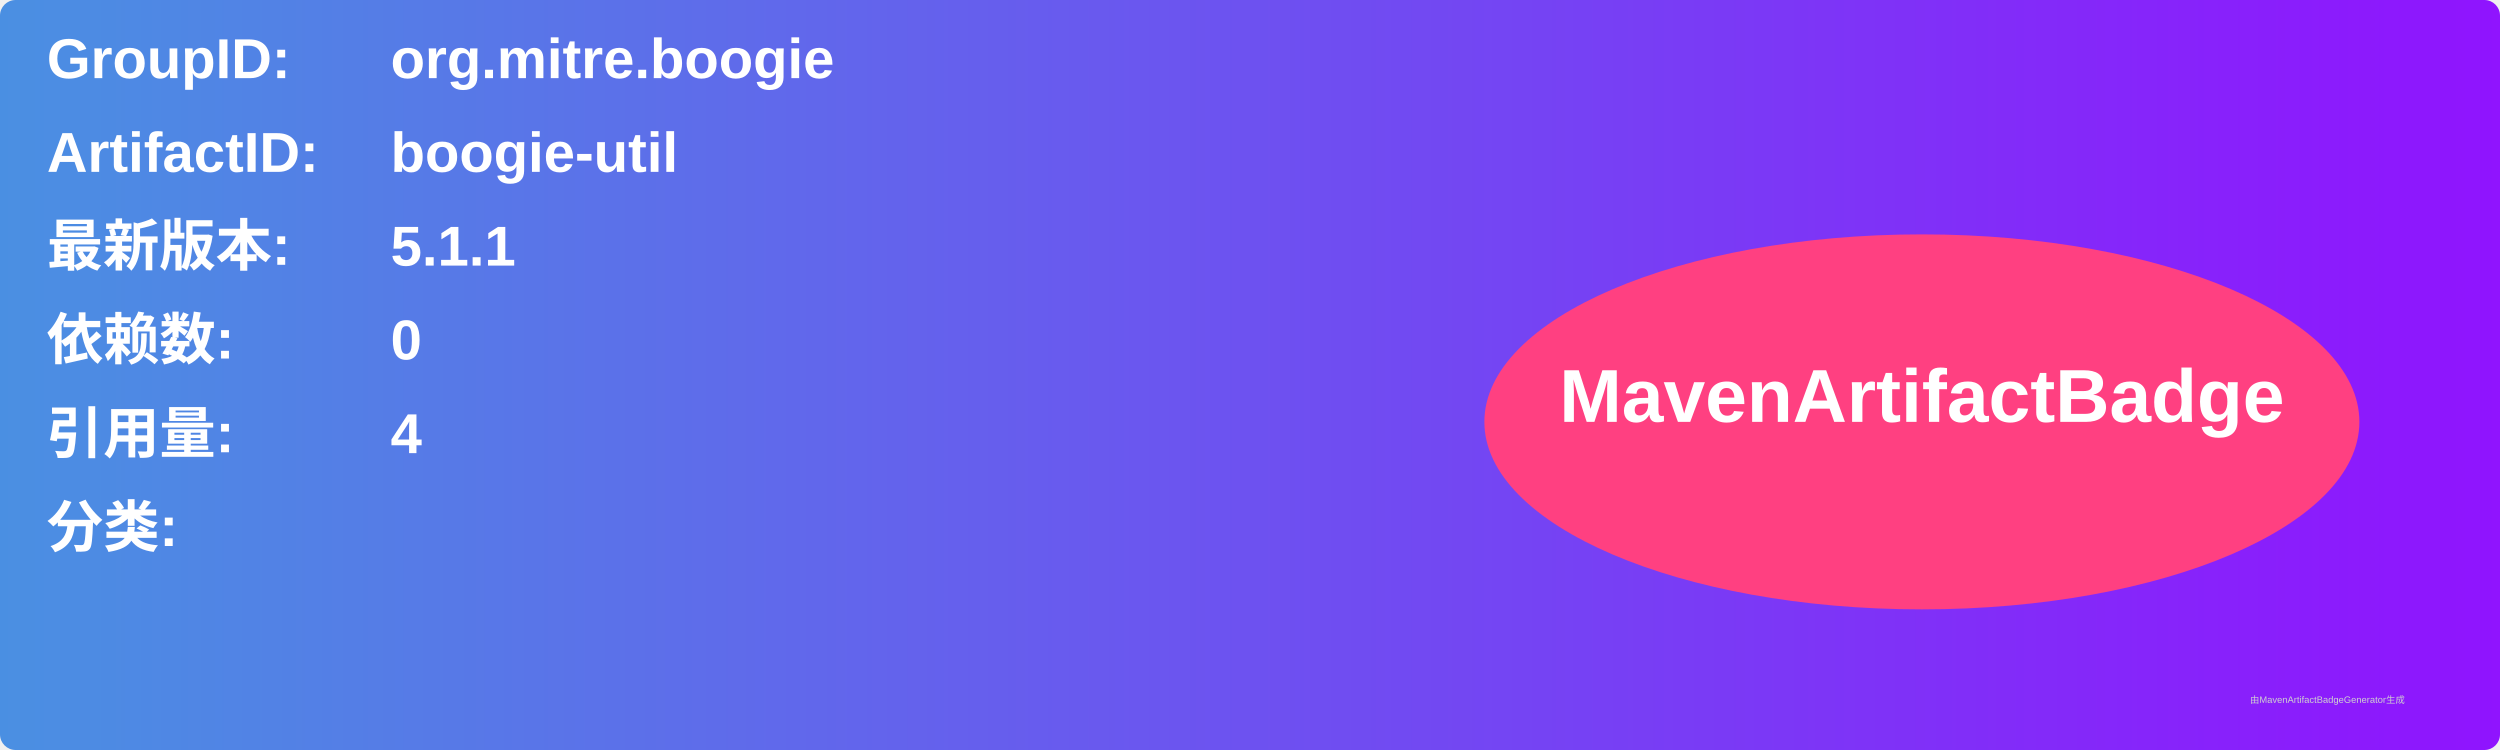
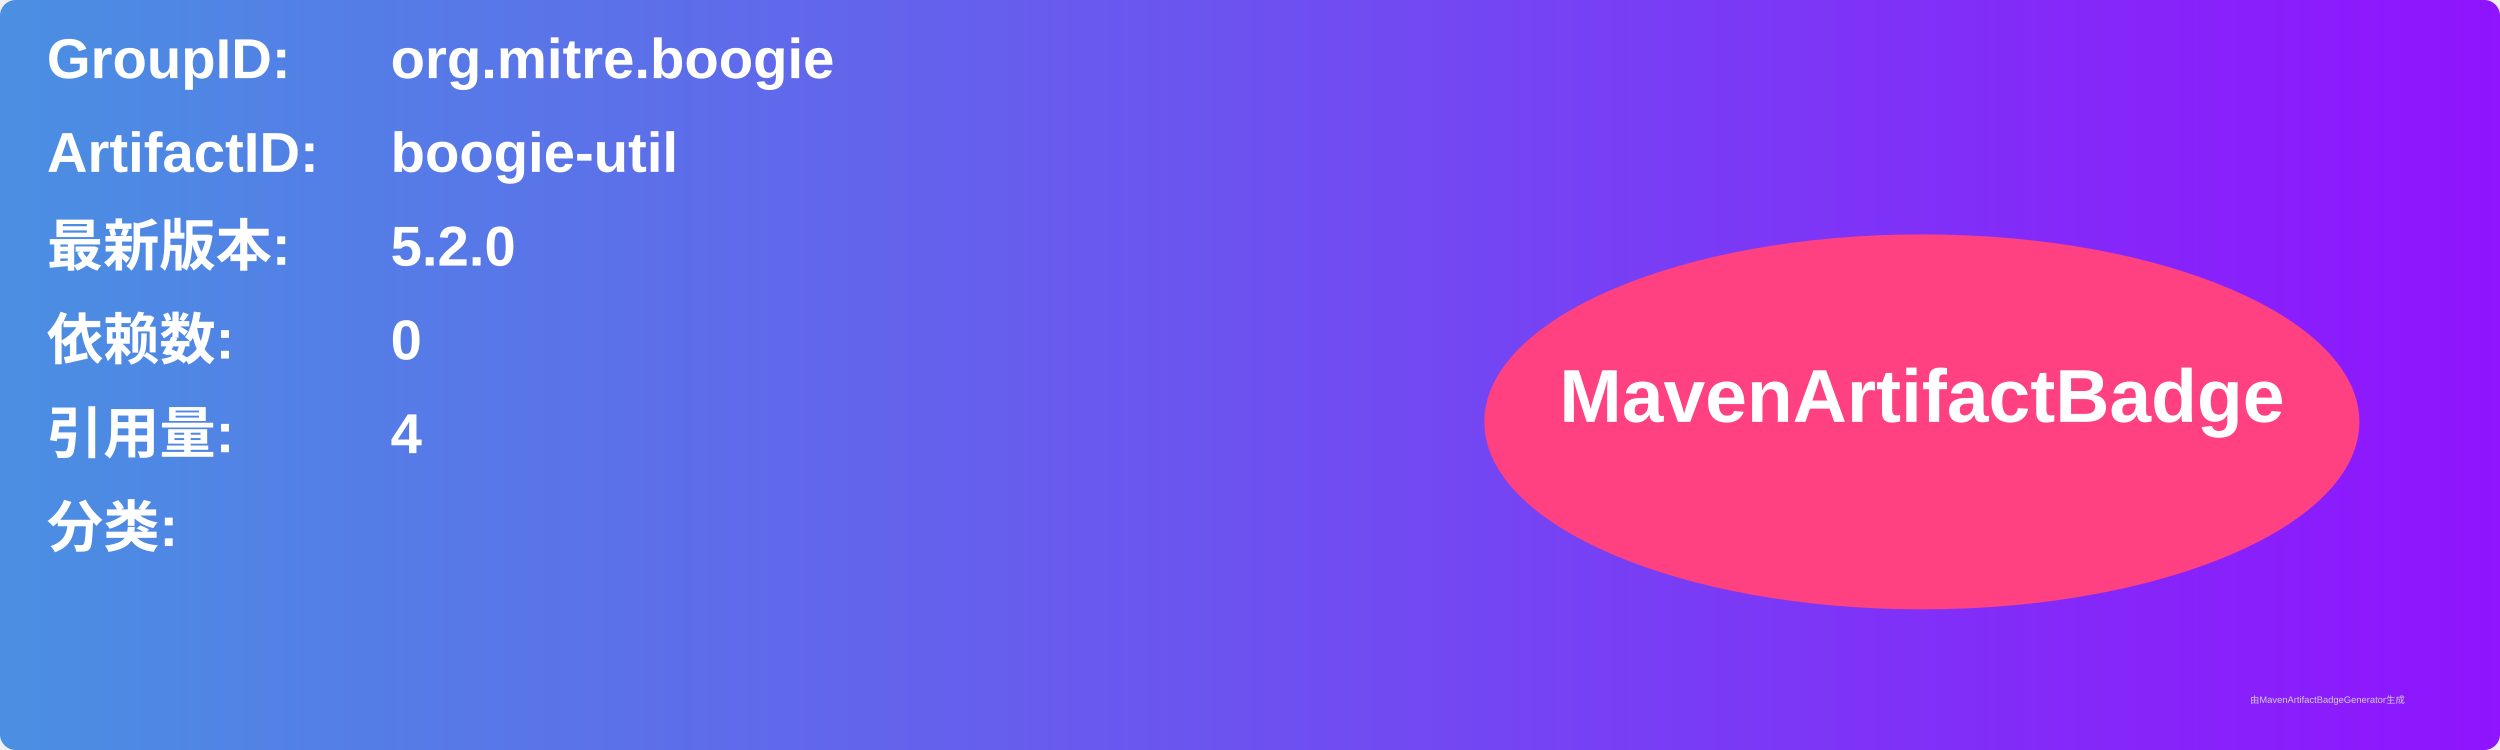
<svg xmlns="http://www.w3.org/2000/svg" width="800" height="240" viewBox="0 0 800 240">
  <linearGradient id="grad" x1="0%" y1="0%" x2="100%" y2="0%">
    <stop offset="0%" stop-color="#4a90e2" />
    <stop offset="100%" stop-color="#9013fe" />
  </linearGradient>
  <rect width="100%" height="100%" rx="5" ry="5" fill="url(#grad)" />
  <g transform="translate(15, 15)">
    <text x="0" y="10" font-family="Arial" font-size="18" fill="white" font-weight="bold" width="260">GroupID:</text>
    <text x="110" y="10" font-family="Arial" font-size="18" fill="white" font-weight="bold" width="460">org.mitre.boogie</text>
    <text x="0" y="40" font-family="Arial" font-size="18" fill="white" font-weight="bold" width="260">ArtifactID:</text>
    <text x="110" y="40" font-family="Arial" font-size="18" fill="white" font-weight="bold" width="460">boogie-util</text>
    <text x="0" y="70" font-family="Arial" font-size="18" fill="white" font-weight="bold">最新版本:</text>
    <text x="110" y="70" font-family="Arial" font-size="18" fill="white" font-weight="bold">
-       <tspan font-weight="bold">5.1.1</tspan>
+       <tspan font-weight="bold">5.2.0</tspan>
    </text>
    <text x="0" y="100" font-family="Arial" font-size="18" fill="white" font-weight="bold">依赖数: </text>
    <text x="110" y="100" font-family="Arial" font-size="18" fill="white">
      <tspan font-weight="bold">0</tspan>
    </text>
    <text x="0" y="130" font-family="Arial" font-size="18" fill="white" font-weight="bold">引用量: </text>
    <text x="110" y="130" font-family="Arial" font-size="18" fill="white">
      <tspan font-weight="bold">4</tspan>
    </text>
    <text x="0" y="160" font-family="Arial" font-size="18" fill="white" font-weight="bold">分类:</text>
    <text x="10" y="190" font-family="Arial" font-size="10" fill="white">
      <tspan font-weight="bold" />
    </text>
    <ellipse cx="600" cy="120" rx="140" ry="60" fill="#ff4081" />
    <text x="600" y="120" text-anchor="middle" font-family="Arial" font-size="24" fill="white" font-weight="bold">MavenArtifactBadge</text>
  </g>
  <text x="720" y="225" font-family="Arial" font-size="3" fill="#d0d0d0">由MavenArtifactBadgeGenerator生成</text>
</svg>
